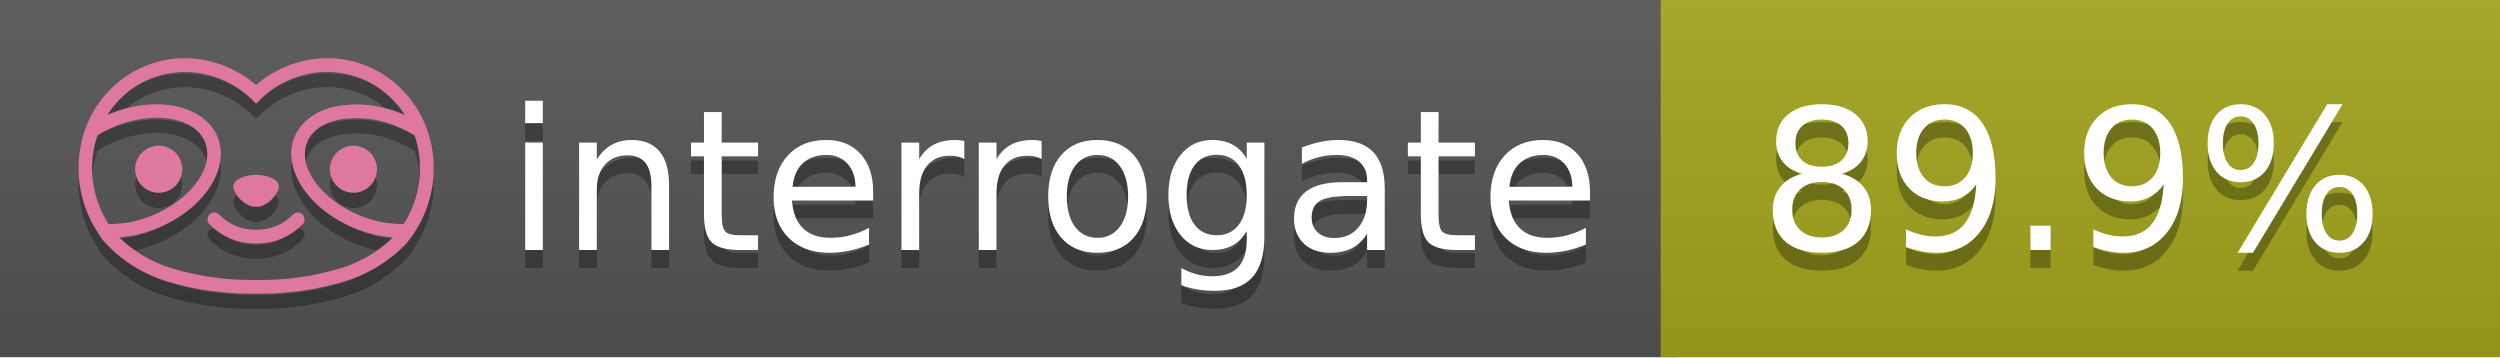
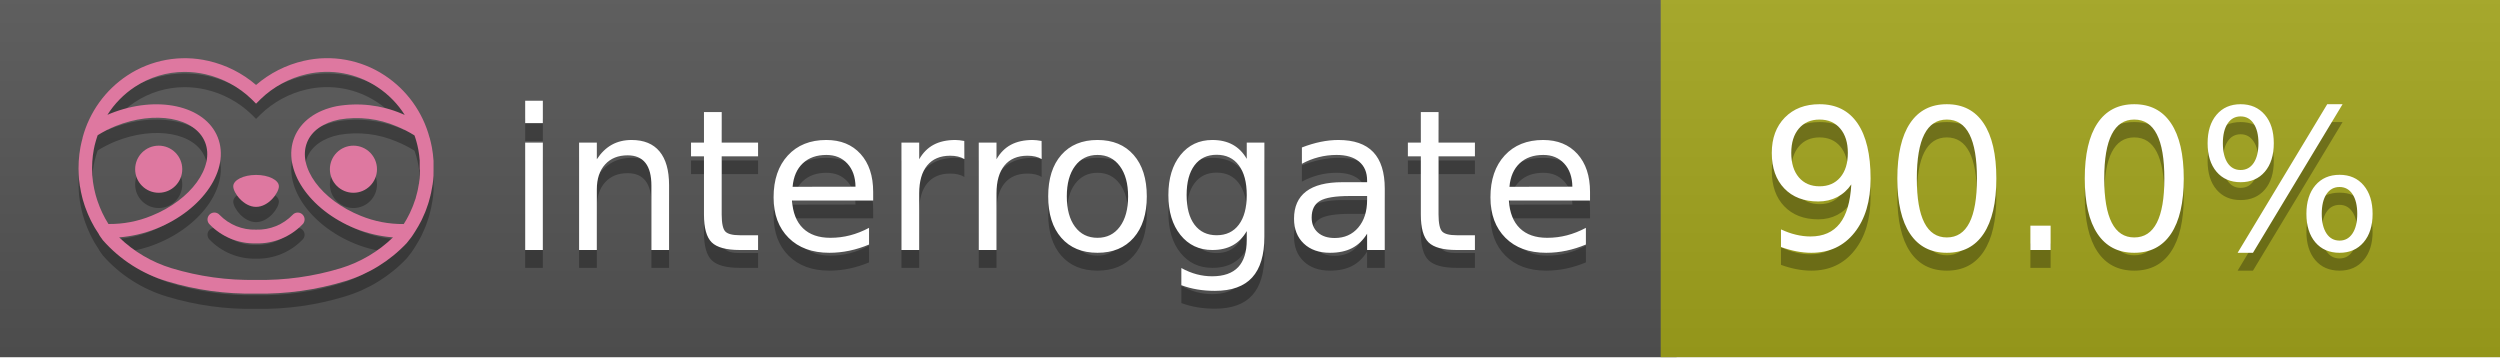
<svg xmlns="http://www.w3.org/2000/svg" width="140" height="20" viewBox="0 0 140 20" version="1.1" xml:space="preserve" style="fill-rule:evenodd;clip-rule:evenodd;stroke-linejoin:round;stroke-miterlimit:2;">
  <g transform="matrix(1,0,0,1,22,0)">
    <g id="backgrounds" transform="matrix(1.32789,0,0,1,-22.3892,0)">
      <rect x="0" y="0" width="71" height="20" style="fill:rgb(85,85,85);" />
    </g>
    <rect x="71" y="0" width="47" height="20" data-interrogate="color" style="fill:#a4a61d" />
    <g transform="matrix(1.19746,0,0,1,-22.3744,-4.85723e-16)">
      <rect x="0" y="0" width="118" height="20" style="fill:url(#_Linear1);" />
    </g>
  </g>
  <g fill="#fff" text-anchor="middle" font-family="DejaVu Sans,Verdana,Geneva,sans-serif" font-size="110">
    <text x="590" y="150" fill="#010101" fill-opacity=".3" transform="scale(.1)" textLength="610">interrogate</text>
    <text x="590" y="140" transform="scale(.1)" textLength="610">interrogate</text>
-     <text x="1160" y="150" fill="#010101" fill-opacity=".3" transform="scale(.1)" textLength="370" data-interrogate="result">89.9%</text>
-     <text x="1160" y="140" transform="scale(.1)" textLength="370" data-interrogate="result">89.9%</text>
+     <text x="1160" y="150" fill="#010101" fill-opacity=".3" transform="scale(.1)" textLength="370" data-interrogate="result">90.0%</text>
+     <text x="1160" y="140" transform="scale(.1)" textLength="370" data-interrogate="result">90.0%</text>
  </g>
  <g id="logo-shadow" transform="matrix(0.854876,0,0,0.854876,-6.73514,1.732)">
    <g transform="matrix(0.299012,0,0,0.299012,9.70229,-6.68582)">
      <path d="M50,64.25C52.76,64.25 55,61.13 55,59.75C55,58.37 52.76,57.25 50,57.25C47.24,57.25 45,58.37 45,59.75C45,61.13 47.24,64.25 50,64.25Z" style="fill:rgb(1,1,1);fill-opacity:0.3;fill-rule:nonzero;" />
    </g>
    <g transform="matrix(0.299012,0,0,0.299012,9.70229,-6.68582)">
      <path d="M88,49.05C86.506,43.475 83.018,38.638 78.2,35.46C72.969,32.002 66.539,30.844 60.43,32.26C56.576,33.145 52.995,34.958 50,37.54C46.998,34.958 43.411,33.149 39.55,32.27C33.441,30.853 27.011,32.011 21.78,35.47C16.97,38.652 13.489,43.489 12,49.06L12,49.13C11.82,49.79 11.66,50.46 11.53,51.13C11.146,53.207 11.021,55.323 11.16,57.43C11.16,58.03 11.26,58.63 11.34,59.23C11.34,59.51 11.43,59.79 11.48,60.07C11.53,60.35 11.58,60.68 11.64,60.98C11.7,61.28 11.8,61.69 11.89,62.05C11.98,62.41 11.99,62.47 12.05,62.68C12.16,63.07 12.28,63.46 12.41,63.84L12.58,64.34C12.72,64.74 12.88,65.14 13.04,65.53L13.23,65.98C13.403,66.373 13.583,66.767 13.77,67.16L13.99,67.59C14.19,67.97 14.39,68.35 14.61,68.73L14.87,69.15C15.1,69.52 15.33,69.89 15.58,70.26L15.58,70.32L15.99,70.93C16.14,71.14 16.29,71.36 16.45,71.57C20.206,75.83 25.086,78.95 30.53,80.57C36.839,82.48 43.41,83.385 50,83.25C56.599,83.374 63.177,82.456 69.49,80.53C74.644,78.978 79.303,76.102 83,72.19C83.34,71.78 83.65,71.35 84,70.92L84.18,70.66L84.33,70.44L84.41,70.32C84.55,70.12 84.67,69.9 84.81,69.7C85.07,69.3 85.32,68.89 85.55,68.48C85.78,68.07 86.02,67.65 86.23,67.22C86.31,67.05 86.39,66.88 86.47,66.7C86.67,66.28 86.85,65.87 87.03,65.44L87.23,64.92C87.397,64.487 87.55,64.05 87.69,63.61L87.85,63.09C87.98,62.64 88.1,62.19 88.21,61.74C88.21,61.57 88.3,61.39 88.33,61.22C88.43,60.75 88.52,60.22 88.6,59.79C88.6,59.64 88.66,59.49 88.68,59.33C88.77,58.71 88.84,58.08 88.88,57.45L88.88,54.17C88.817,53.164 88.693,52.162 88.51,51.17C88.38,50.5 88.23,49.84 88.05,49.17L88,49.05ZM85.89,56.44L85.89,57.23C85.89,57.78 85.79,58.32 85.72,58.86C85.72,59.01 85.72,59.15 85.65,59.3C85.59,59.7 85.51,60.11 85.43,60.51L85.32,60.99C85.23,61.38 85.12,61.77 85.01,62.16C85.01,62.31 84.93,62.46 84.88,62.6C84.74,63.04 84.59,63.47 84.42,63.9L84.27,64.28C84.1,64.71 83.91,65.14 83.71,65.56C83.51,65.98 83.43,66.12 83.28,66.4L83.01,66.91C82.83,67.223 82.643,67.537 82.45,67.85L82.35,68.01C79.121,68.047 75.918,67.434 72.93,66.21C64.27,62.74 59,55.52 61.18,50.11C62.18,47.6 64.7,45.82 68.26,45.11C72.489,44.395 76.835,44.908 80.78,46.59C82.141,47.144 83.453,47.813 84.7,48.59C84.76,48.76 84.82,48.93 84.88,49.1C84.94,49.27 85.05,49.63 85.12,49.9C85.28,50.5 85.44,51.1 85.55,51.73C85.691,52.507 85.792,53.292 85.85,54.08L85.85,55.89C85.85,56.12 85.91,56.25 85.91,56.45L85.89,56.44ZM17.66,68C16.668,66.435 15.869,64.756 15.28,63L15.17,62.68C15.06,62.35 14.96,62.01 14.87,61.68C14.823,61.493 14.777,61.31 14.73,61.13C14.66,60.84 14.59,60.55 14.53,60.27C14.47,59.99 14.43,59.72 14.38,59.44C14.33,59.16 14.3,59 14.27,58.78C14.2,58.27 14.15,57.78 14.11,57.23L14.11,57.03C14.008,55.236 14.122,53.437 14.45,51.67C14.56,51.06 14.71,50.46 14.88,49.87C14.96,49.59 15.04,49.32 15.13,49.05C15.22,48.78 15.24,48.72 15.3,48.55C16.548,47.774 17.859,47.105 19.22,46.55C27.86,43.09 36.65,44.67 38.82,50.08C40.99,55.49 35.73,62.74 27.09,66.2C24.101,67.431 20.893,68.043 17.66,68ZM68.57,77.68C62.554,79.508 56.287,80.376 50,80.25C43.737,80.37 37.495,79.506 31.5,77.69C27.185,76.38 23.243,74.062 20,70.93C22.815,70.706 25.58,70.055 28.2,69C38.37,64.92 44.39,56 41.6,49C38.81,42 28.27,39.72 18.1,43.8L17.43,44.09C18.973,41.648 21.019,39.561 23.43,37.97C26.671,35.824 30.473,34.68 34.36,34.68C35.884,34.681 37.404,34.852 38.89,35.19C42.694,36.049 46.191,37.935 49,40.64L50,41.64L51,40.64C53.797,37.937 57.279,36.049 61.07,35.18C66.402,33.947 72.014,34.968 76.57,38C78.98,39.588 81.026,41.671 82.57,44.11L81.9,43.82C77.409,41.921 72.464,41.355 67.66,42.19C63.08,43.12 59.79,45.54 58.39,49.02C55.6,55.97 61.62,64.94 71.79,69.02C74.414,70.07 77.182,70.714 80,70.93C76.776,74.05 72.859,76.363 68.57,77.68Z" style="fill:rgb(1,1,1);fill-opacity:0.3;fill-rule:nonzero;" />
    </g>
    <g transform="matrix(0.299012,0,0,0.299012,9.70229,-6.68582)">
      <circle cx="71.33" cy="56" r="5.16" style="fill:rgb(1,1,1);fill-opacity:0.3;" />
    </g>
    <g transform="matrix(0.299012,0,0,0.299012,9.70229,-6.68582)">
      <circle cx="28.67" cy="56" r="5.16" style="fill:rgb(1,1,1);fill-opacity:0.3;" />
    </g>
    <g transform="matrix(0.299012,0,0,0.299012,9.70229,-6.68582)">
      <path d="M58,66C55.912,68.161 53.003,69.339 50,69.24C46.997,69.339 44.088,68.161 42,66C41.714,65.677 41.302,65.491 40.87,65.491C40.042,65.491 39.361,66.172 39.361,67C39.361,67.368 39.496,67.724 39.74,68C42.403,70.804 46.134,72.35 50,72.25C53.862,72.347 57.59,70.802 60.25,68C60.495,67.725 60.63,67.369 60.63,67C60.63,66.174 59.951,65.495 59.125,65.495C58.695,65.495 58.285,65.679 58,66Z" style="fill:rgb(1,1,1);fill-opacity:0.3;fill-rule:nonzero;" />
    </g>
  </g>
  <g id="logo-pink" transform="matrix(0.854876,0,0,0.854876,-6.73514,0.877124)">
    <g transform="matrix(0.299012,0,0,0.299012,9.70229,-6.68582)">
      <path d="M50,64.25C52.76,64.25 55,61.13 55,59.75C55,58.37 52.76,57.25 50,57.25C47.24,57.25 45,58.37 45,59.75C45,61.13 47.24,64.25 50,64.25Z" style="fill:rgb(222,120,160);fill-rule:nonzero;" />
    </g>
    <g transform="matrix(0.299012,0,0,0.299012,9.70229,-6.68582)">
      <path d="M88,49.05C86.506,43.475 83.018,38.638 78.2,35.46C72.969,32.002 66.539,30.844 60.43,32.26C56.576,33.145 52.995,34.958 50,37.54C46.998,34.958 43.411,33.149 39.55,32.27C33.441,30.853 27.011,32.011 21.78,35.47C16.97,38.652 13.489,43.489 12,49.06L12,49.13C11.82,49.79 11.66,50.46 11.53,51.13C11.146,53.207 11.021,55.323 11.16,57.43C11.16,58.03 11.26,58.63 11.34,59.23C11.34,59.51 11.43,59.79 11.48,60.07C11.53,60.35 11.58,60.68 11.64,60.98C11.7,61.28 11.8,61.69 11.89,62.05C11.98,62.41 11.99,62.47 12.05,62.68C12.16,63.07 12.28,63.46 12.41,63.84L12.58,64.34C12.72,64.74 12.88,65.14 13.04,65.53L13.23,65.98C13.403,66.373 13.583,66.767 13.77,67.16L13.99,67.59C14.19,67.97 14.39,68.35 14.61,68.73L14.87,69.15C15.1,69.52 15.33,69.89 15.58,70.26L15.58,70.32L15.99,70.93C16.14,71.14 16.29,71.36 16.45,71.57C20.206,75.83 25.086,78.95 30.53,80.57C36.839,82.48 43.41,83.385 50,83.25C56.599,83.374 63.177,82.456 69.49,80.53C74.644,78.978 79.303,76.102 83,72.19C83.34,71.78 83.65,71.35 84,70.92L84.18,70.66L84.33,70.44L84.41,70.32C84.55,70.12 84.67,69.9 84.81,69.7C85.07,69.3 85.32,68.89 85.55,68.48C85.78,68.07 86.02,67.65 86.23,67.22C86.31,67.05 86.39,66.88 86.47,66.7C86.67,66.28 86.85,65.87 87.03,65.44L87.23,64.92C87.397,64.487 87.55,64.05 87.69,63.61L87.85,63.09C87.98,62.64 88.1,62.19 88.21,61.74C88.21,61.57 88.3,61.39 88.33,61.22C88.43,60.75 88.52,60.22 88.6,59.79C88.6,59.64 88.66,59.49 88.68,59.33C88.77,58.71 88.84,58.08 88.88,57.45L88.88,54.17C88.817,53.164 88.693,52.162 88.51,51.17C88.38,50.5 88.23,49.84 88.05,49.17L88,49.05ZM85.89,56.44L85.89,57.23C85.89,57.78 85.79,58.32 85.72,58.86C85.72,59.01 85.72,59.15 85.65,59.3C85.59,59.7 85.51,60.11 85.43,60.51L85.32,60.99C85.23,61.38 85.12,61.77 85.01,62.16C85.01,62.31 84.93,62.46 84.88,62.6C84.74,63.04 84.59,63.47 84.42,63.9L84.27,64.28C84.1,64.71 83.91,65.14 83.71,65.56C83.51,65.98 83.43,66.12 83.28,66.4L83.01,66.91C82.83,67.223 82.643,67.537 82.45,67.85L82.35,68.01C79.121,68.047 75.918,67.434 72.93,66.21C64.27,62.74 59,55.52 61.18,50.11C62.18,47.6 64.7,45.82 68.26,45.11C72.489,44.395 76.835,44.908 80.78,46.59C82.141,47.144 83.453,47.813 84.7,48.59C84.76,48.76 84.82,48.93 84.88,49.1C84.94,49.27 85.05,49.63 85.12,49.9C85.28,50.5 85.44,51.1 85.55,51.73C85.691,52.507 85.792,53.292 85.85,54.08L85.85,55.89C85.85,56.12 85.91,56.25 85.91,56.45L85.89,56.44ZM17.66,68C16.668,66.435 15.869,64.756 15.28,63L15.17,62.68C15.06,62.35 14.96,62.01 14.87,61.68C14.823,61.493 14.777,61.31 14.73,61.13C14.66,60.84 14.59,60.55 14.53,60.27C14.47,59.99 14.43,59.72 14.38,59.44C14.33,59.16 14.3,59 14.27,58.78C14.2,58.27 14.15,57.78 14.11,57.23L14.11,57.03C14.008,55.236 14.122,53.437 14.45,51.67C14.56,51.06 14.71,50.46 14.88,49.87C14.96,49.59 15.04,49.32 15.13,49.05C15.22,48.78 15.24,48.72 15.3,48.55C16.548,47.774 17.859,47.105 19.22,46.55C27.86,43.09 36.65,44.67 38.82,50.08C40.99,55.49 35.73,62.74 27.09,66.2C24.101,67.431 20.893,68.043 17.66,68ZM68.57,77.68C62.554,79.508 56.287,80.376 50,80.25C43.737,80.37 37.495,79.506 31.5,77.69C27.185,76.38 23.243,74.062 20,70.93C22.815,70.706 25.58,70.055 28.2,69C38.37,64.92 44.39,56 41.6,49C38.81,42 28.27,39.72 18.1,43.8L17.43,44.09C18.973,41.648 21.019,39.561 23.43,37.97C26.671,35.824 30.473,34.68 34.36,34.68C35.884,34.681 37.404,34.852 38.89,35.19C42.694,36.049 46.191,37.935 49,40.64L50,41.64L51,40.64C53.797,37.937 57.279,36.049 61.07,35.18C66.402,33.947 72.014,34.968 76.57,38C78.98,39.588 81.026,41.671 82.57,44.11L81.9,43.82C77.409,41.921 72.464,41.355 67.66,42.19C63.08,43.12 59.79,45.54 58.39,49.02C55.6,55.97 61.62,64.94 71.79,69.02C74.414,70.07 77.182,70.714 80,70.93C76.776,74.05 72.859,76.363 68.57,77.68Z" style="fill:rgb(222,120,160);fill-rule:nonzero;" />
    </g>
    <g transform="matrix(0.299012,0,0,0.299012,9.70229,-6.68582)">
      <circle cx="71.33" cy="56" r="5.16" style="fill:rgb(222,120,160);" />
    </g>
    <g transform="matrix(0.299012,0,0,0.299012,9.70229,-6.68582)">
      <circle cx="28.67" cy="56" r="5.16" style="fill:rgb(222,120,160);" />
    </g>
    <g transform="matrix(0.299012,0,0,0.299012,9.70229,-6.68582)">
      <path d="M58,66C55.912,68.161 53.003,69.339 50,69.24C46.997,69.339 44.088,68.161 42,66C41.714,65.677 41.302,65.491 40.87,65.491C40.042,65.491 39.361,66.172 39.361,67C39.361,67.368 39.496,67.724 39.74,68C42.403,70.804 46.134,72.35 50,72.25C53.862,72.347 57.59,70.802 60.25,68C60.495,67.725 60.63,67.369 60.63,67C60.63,66.174 59.951,65.495 59.125,65.495C58.695,65.495 58.285,65.679 58,66Z" style="fill:rgb(222,120,160);fill-rule:nonzero;" />
    </g>
  </g>
  <defs>
    <linearGradient id="_Linear1" x1="0" y1="0" x2="1" y2="0" gradientUnits="userSpaceOnUse" gradientTransform="matrix(1.22465e-15,20,-20,1.22465e-15,0,0)">
      <stop offset="0" style="stop-color:rgb(187,187,187);stop-opacity:0.1" />
      <stop offset="1" style="stop-color:black;stop-opacity:0.1" />
    </linearGradient>
  </defs>
</svg>
